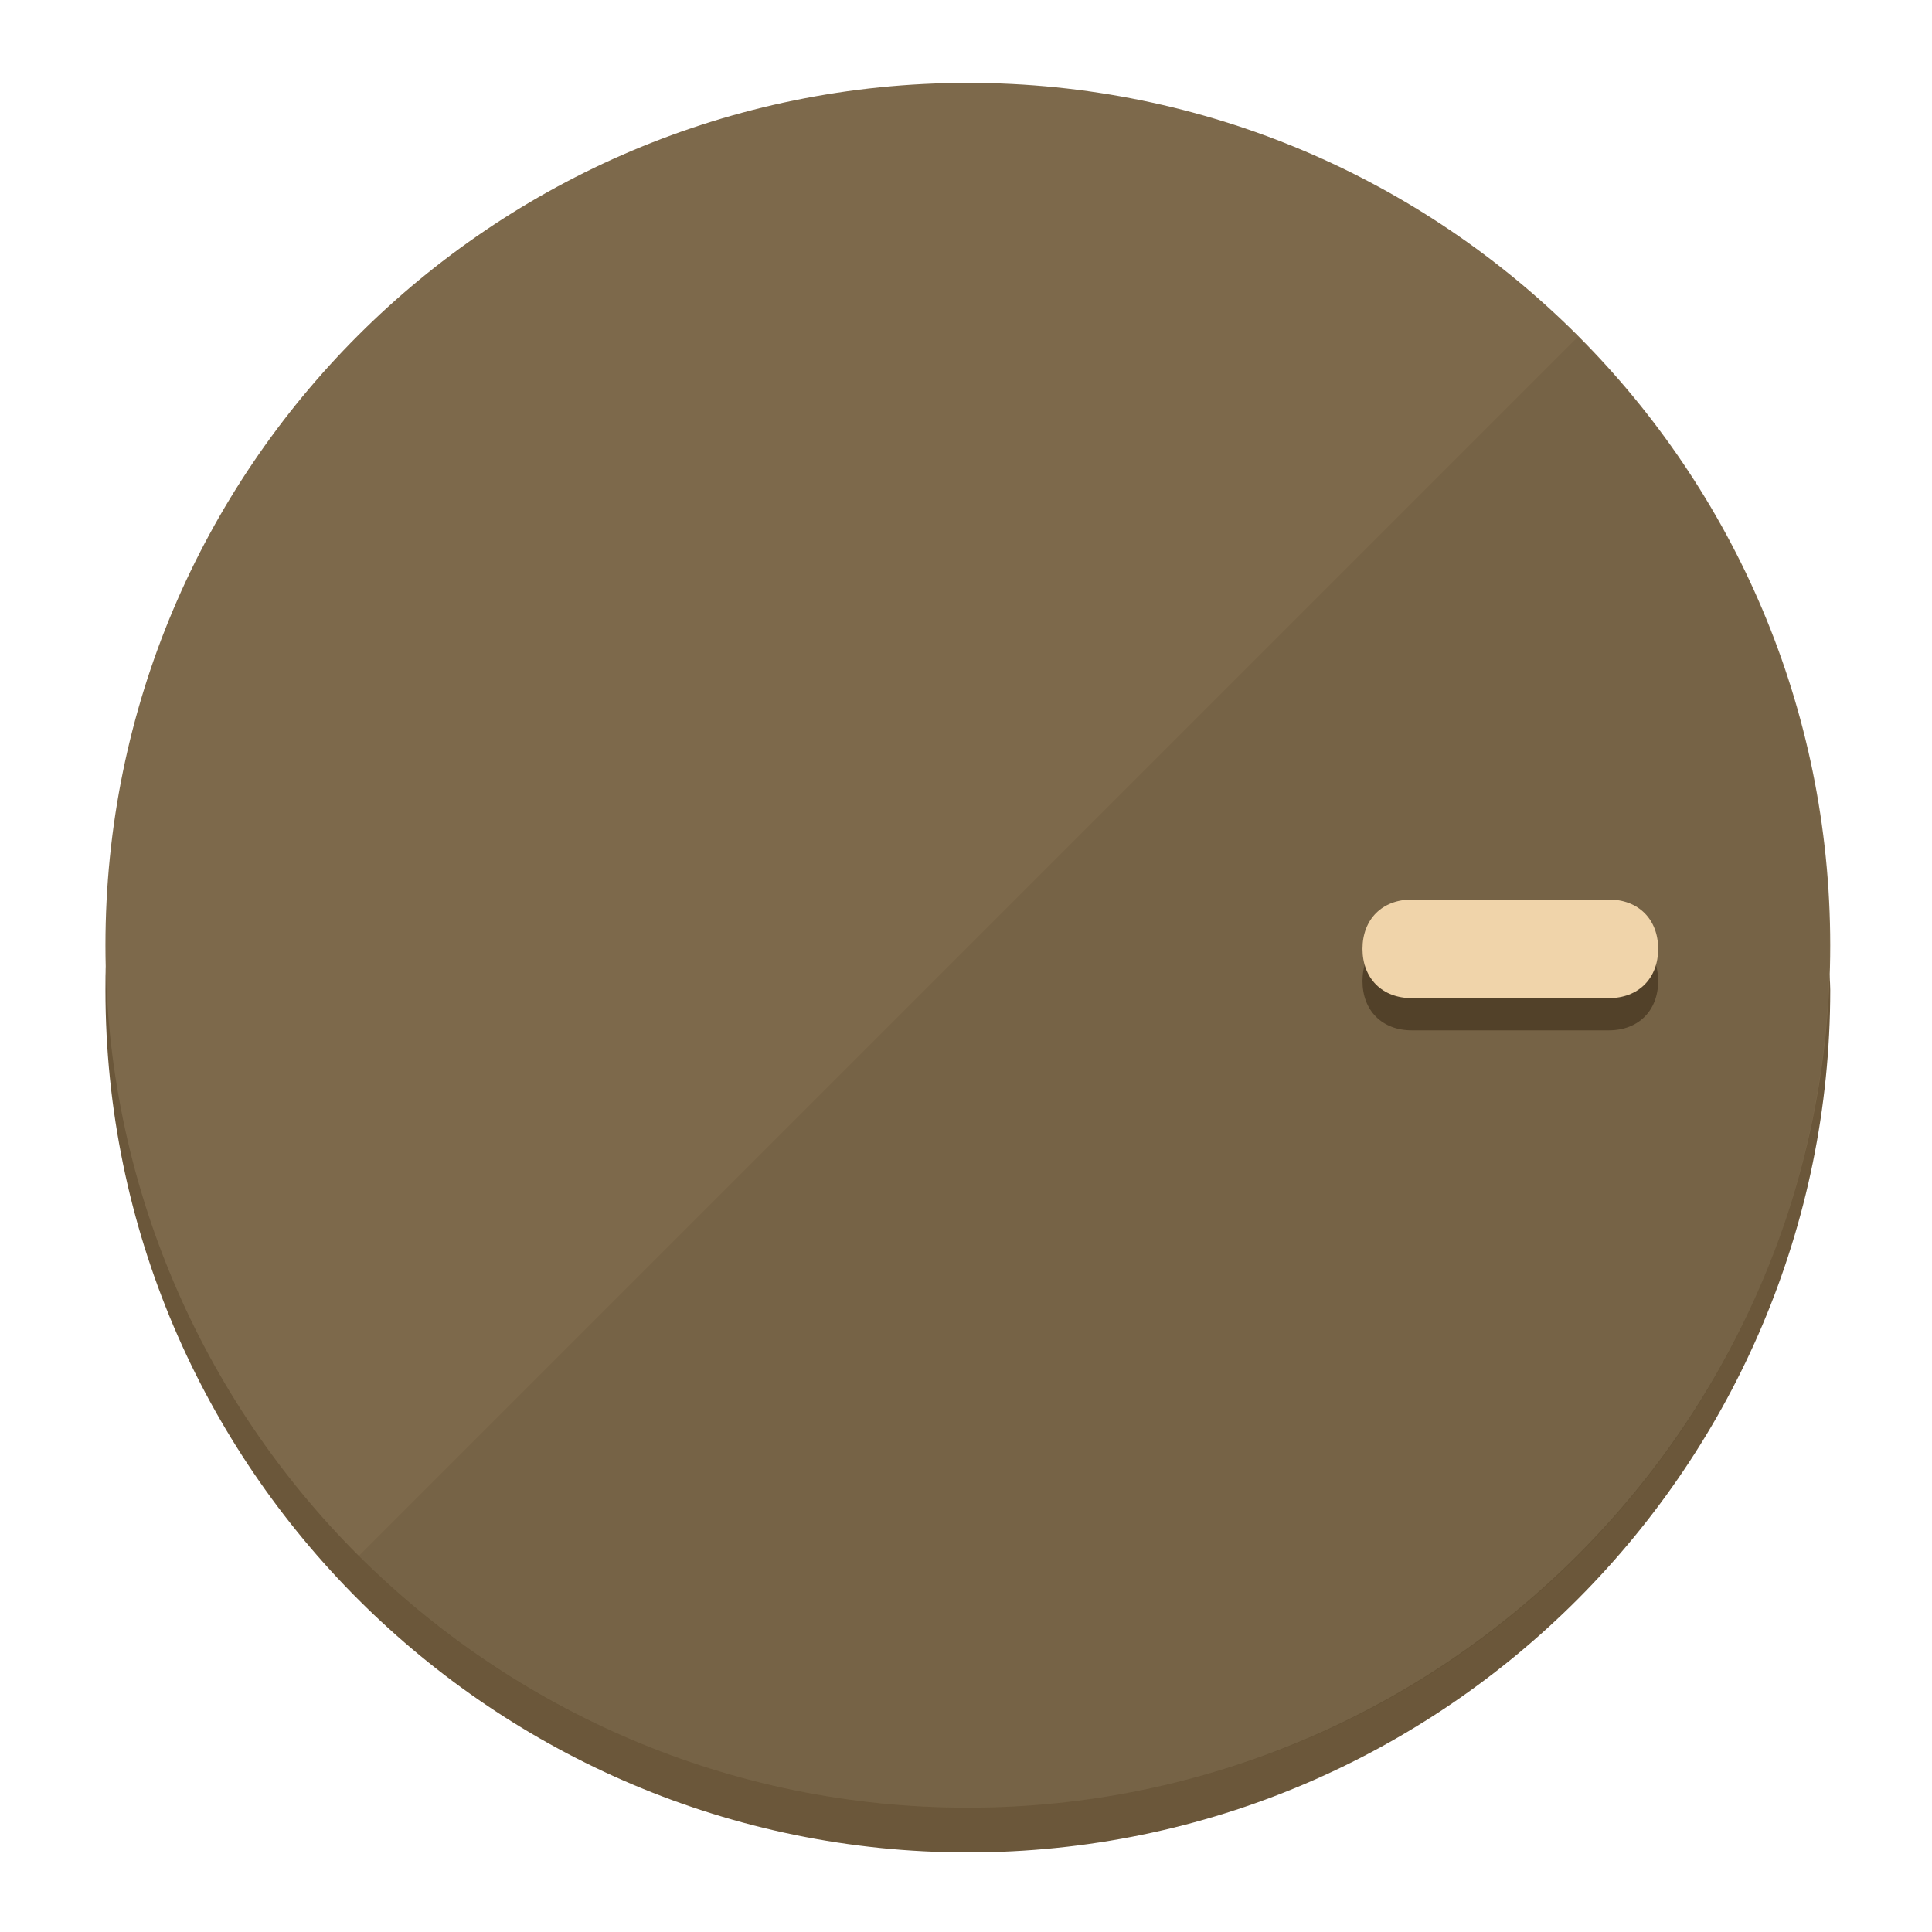
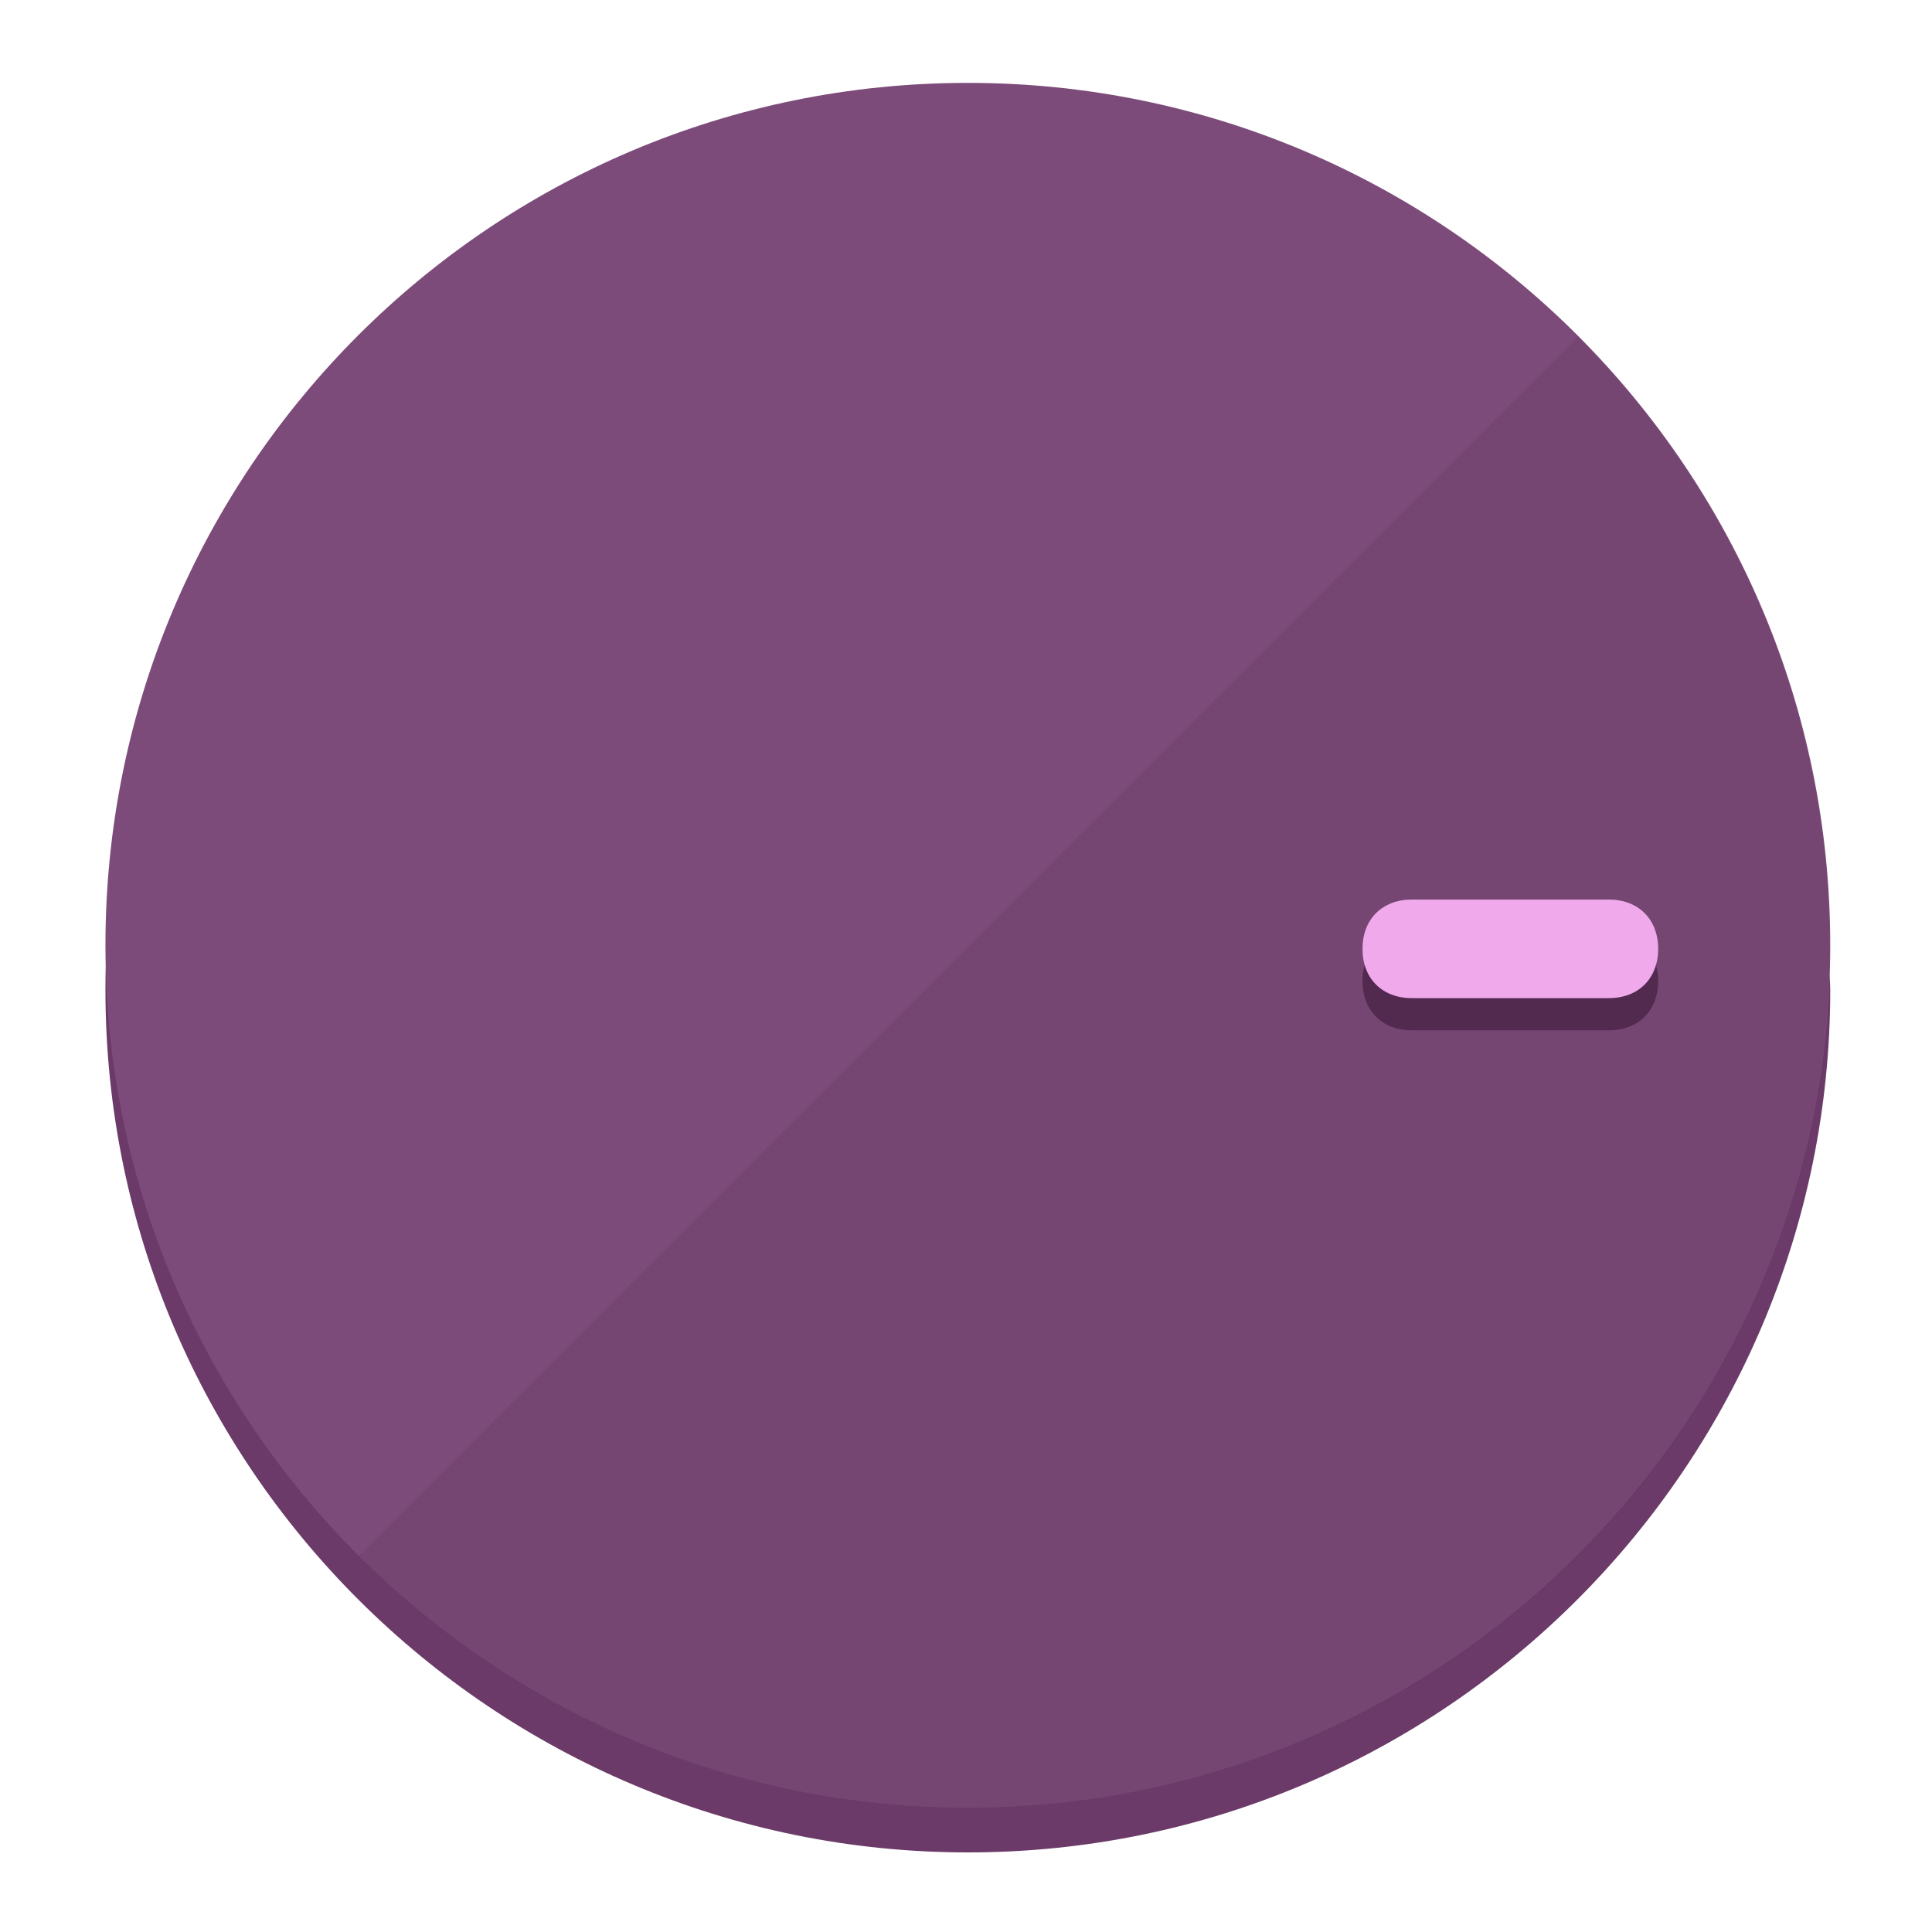
<svg xmlns="http://www.w3.org/2000/svg" height="120px" width="120px" version="1.1" id="Layer_1" viewBox="0 0 496.8 496.8" xml:space="preserve">
  <defs id="defs23" />
  <g id="g3158">
-     <path style="display:inline;fill:#6B573A;fill-opacity:1;stroke-width:1.584" d="m 248.875,445.92 c 116.582,0 212.89,-91.238 220.493,-205.286 0,5.069 1.267,8.87 1.267,13.939 0,121.651 -98.842,221.76 -221.76,221.76 -121.651,0 -221.76,-98.842 -221.76,-221.76 0,-5.069 0,-8.87 1.267,-13.939 7.603,114.048 103.91,205.286 220.493,205.286 z" id="path8" />
-     <circle style="display:inline;fill:#7D694B;fill-opacity:1;stroke-width:1.584" cx="248.875" cy="243.071" r="221.76" id="circle12" />
-     <path style="display:inline;fill:#524129;fill-opacity:0.154;stroke-width:1.587" d="m 405.744,86.606 c 86.308,86.308 86.308,227.193 0,313.5 -86.308,86.308 -227.193,86.308 -313.5,0" id="path14" />
+     <path style="display:inline;fill:#6B3A68;fill-opacity:1;stroke-width:1.584" d="m 248.875,445.92 c 116.582,0 212.89,-91.238 220.493,-205.286 0,5.069 1.267,8.87 1.267,13.939 0,121.651 -98.842,221.76 -221.76,221.76 -121.651,0 -221.76,-98.842 -221.76,-221.76 0,-5.069 0,-8.87 1.267,-13.939 7.603,114.048 103.91,205.286 220.493,205.286 z" id="path8" />
+     <circle style="display:inline;fill:#7D4B7A;fill-opacity:1;stroke-width:1.584" cx="248.875" cy="243.071" r="221.76" id="circle12" />
+     <path style="display:inline;fill:#52294F;fill-opacity:0.154;stroke-width:1.587" d="m 405.744,86.606 c 86.308,86.308 86.308,227.193 0,313.5 -86.308,86.308 -227.193,86.308 -313.5,0" id="path14" />
  </g>
  <g id="g3198">
    <circle style="display:none;fill:#000000;fill-opacity:0;stroke-width:1.584" cx="243.582" cy="-248.467" r="221.76" id="circle12-3" transform="rotate(90)" />
-     <path style="display:inline;fill:#524129;fill-opacity:1;stroke-width:1.584" d="m 363.026,264.942 c -7.603,0 -12.672,-5.069 -12.672,-12.672 v 0 c 0,-7.603 5.069,-12.672 12.672,-12.672 h 50.688 c 7.603,0 12.672,5.069 12.672,12.672 v 0 c 0,7.603 -5.069,12.672 -12.672,12.672 z" id="path3789" />
-     <path style="display:inline;fill:#F0D4AA;stroke-width:1.584" d="m 363.026,256.662 c -7.603,0 -12.672,-5.069 -12.672,-12.672 v 0 c 0,-7.603 5.069,-12.672 12.672,-12.672 h 50.688 c 7.603,0 12.672,5.069 12.672,12.672 v 0 c 0,7.603 -5.069,12.672 -12.672,12.672 z" id="path915" />
+     <path style="display:inline;fill:#52294F;fill-opacity:1;stroke-width:1.584" d="m 363.026,264.942 c -7.603,0 -12.672,-5.069 -12.672,-12.672 v 0 c 0,-7.603 5.069,-12.672 12.672,-12.672 h 50.688 c 7.603,0 12.672,5.069 12.672,12.672 v 0 c 0,7.603 -5.069,12.672 -12.672,12.672 z" id="path3789" />
+     <path style="display:inline;fill:#F0AAEC;stroke-width:1.584" d="m 363.026,256.662 c -7.603,0 -12.672,-5.069 -12.672,-12.672 v 0 c 0,-7.603 5.069,-12.672 12.672,-12.672 h 50.688 c 7.603,0 12.672,5.069 12.672,12.672 v 0 c 0,7.603 -5.069,12.672 -12.672,12.672 z" id="path915" />
  </g>
</svg>
